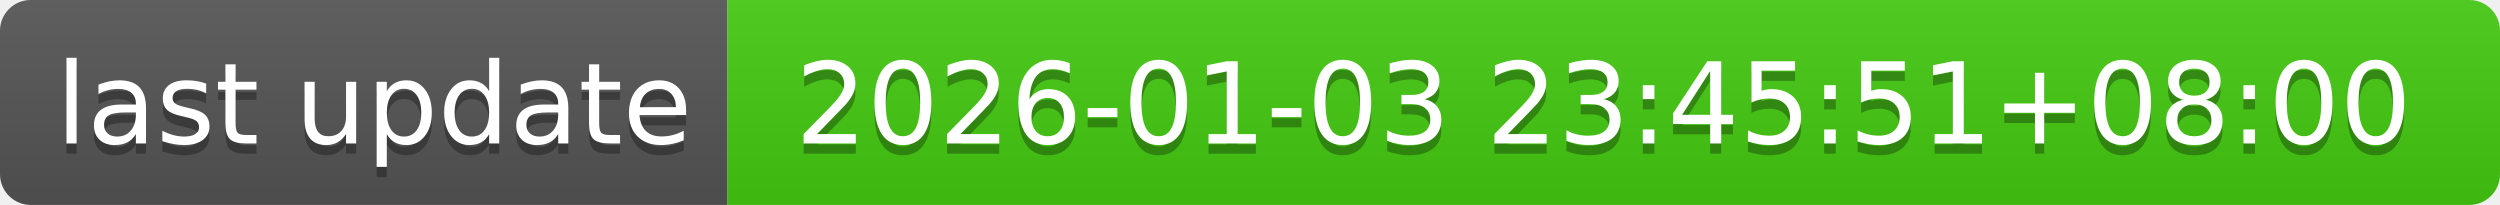
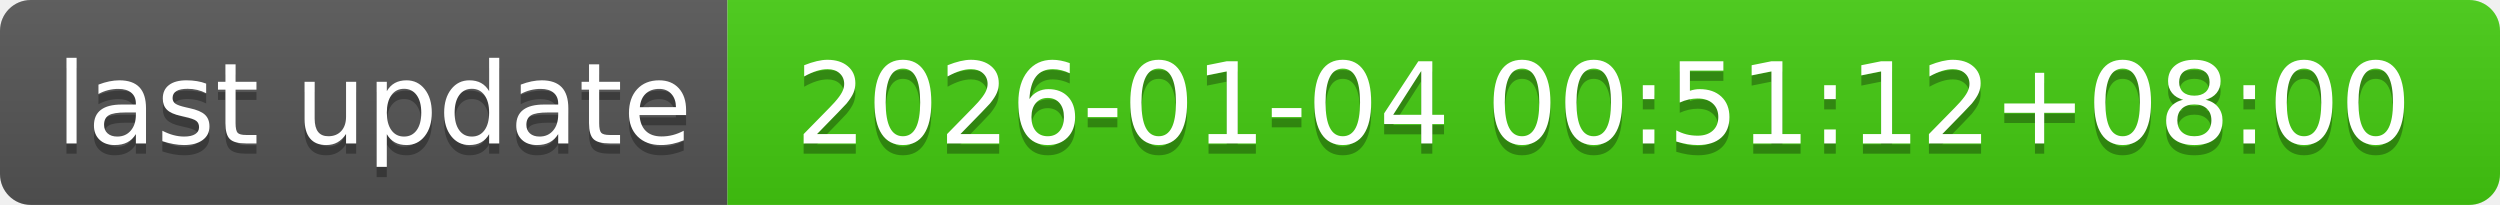
- <svg xmlns="http://www.w3.org/2000/svg" width="244" height="20" role="img" aria-label="last update: 2026-01-03 23:45:51+08:00">
+ <svg xmlns="http://www.w3.org/2000/svg" width="244" height="20" role="img" aria-label="last update: 2026-01-04 00:51:12+08:00">
  <linearGradient id="s" x2="0" y2="100%">
    <stop offset="0" stop-color="#bbb" stop-opacity=".1" />
    <stop offset="1" stop-opacity=".1" />
  </linearGradient>
  <clipPath id="r">
    <rect width="244" height="20" rx="3" fill="#fff" />
  </clipPath>
  <g clip-path="url(#r)">
    <rect width="71" height="20" fill="#555" />
    <rect x="71" width="173" height="20" fill="#4c1" />
    <rect width="244" height="20" fill="url(#s)" />
  </g>
  <g fill="#fff" text-anchor="middle" font-family="Verdana,Geneva,DejaVu Sans,sans-serif" text-rendering="geometricPrecision" font-size="110">
    <text aria-hidden="true" x="365" y="150" fill="#010101" fill-opacity=".3" transform="scale(.1)" textLength="610">last update</text>
    <text x="365" y="140" transform="scale(.1)" fill="#fff" textLength="610">last update</text>
-     <text aria-hidden="true" x="1565" y="150" fill="#010101" fill-opacity=".3" transform="scale(.1)" textLength="1630">2026-01-03 23:45:51+08:00</text>
-     <text x="1565" y="140" transform="scale(.1)" fill="#fff" textLength="1630">2026-01-03 23:45:51+08:00</text>
+     <text aria-hidden="true" x="1565" y="150" fill="#010101" fill-opacity=".3" transform="scale(.1)" textLength="1630">2026-01-04 00:51:12+08:00</text>
+     <text x="1565" y="140" transform="scale(.1)" fill="#fff" textLength="1630">2026-01-04 00:51:12+08:00</text>
  </g>
</svg>
